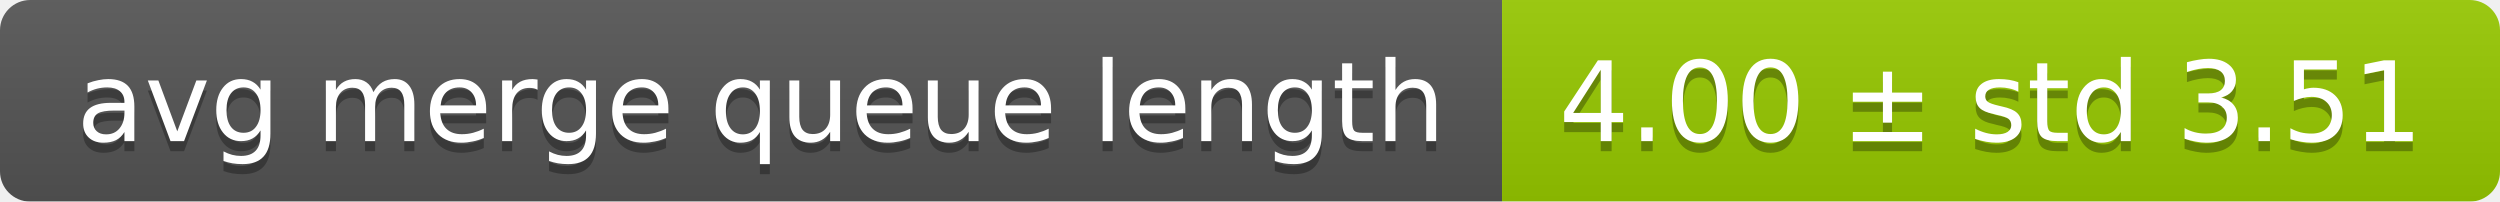
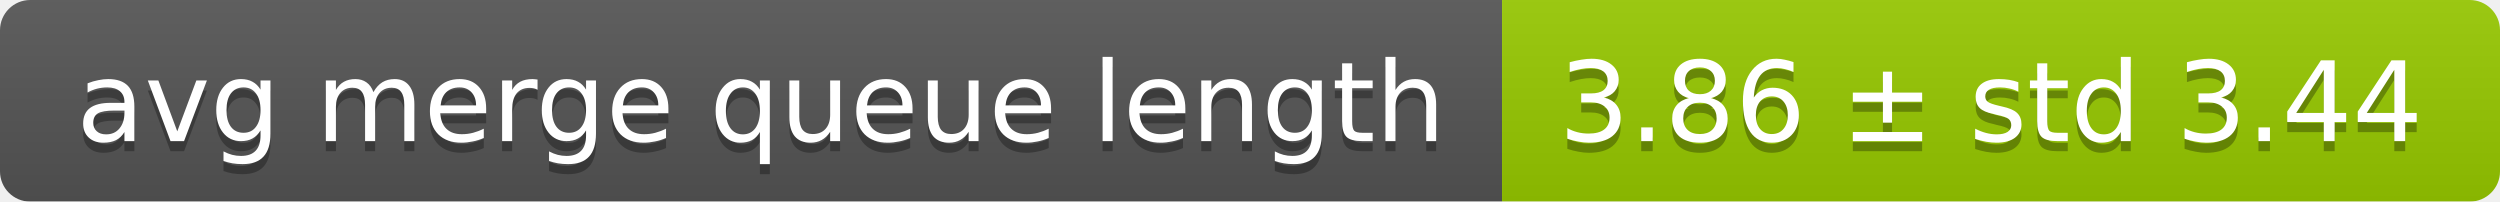
<svg xmlns="http://www.w3.org/2000/svg" width="248" height="20">
  <linearGradient id="smooth" x2="0" y2="100%">
    <stop offset="0" stop-color="#bbb" stop-opacity=".1" />
    <stop offset="1" stop-opacity=".1" />
  </linearGradient>
  <mask id="round">
    <rect width="248" height="20" rx="3" fill="#fff" />
  </mask>
  <g mask="url(#round)">
    <rect width="149" height="20" fill="#555" />
    <rect x="149" width="99" height="20" fill="#97ca00" />
    <rect width="248" height="20" fill="url(#smooth)" />
  </g>
  <g fill="#fff" text-anchor="middle" font-family="DejaVu Sans,Verdana,Geneva,sans-serif" font-size="11">
    <text x="75.5" y="15" fill="#010101" fill-opacity=".3">avg merge queue length</text>
    <text x="75.5" y="14">avg merge queue length</text>
-     <text x="197.5" y="15" fill="#010101" fill-opacity=".3">4.00 ± std 3.51</text>
-     <text x="197.5" y="14">4.00 ± std 3.51</text>
+     <text x="197.5" y="15" fill="#010101" fill-opacity=".3">3.86 ± std 3.44</text>
+     <text x="197.5" y="14">3.86 ± std 3.44</text>
  </g>
</svg>
